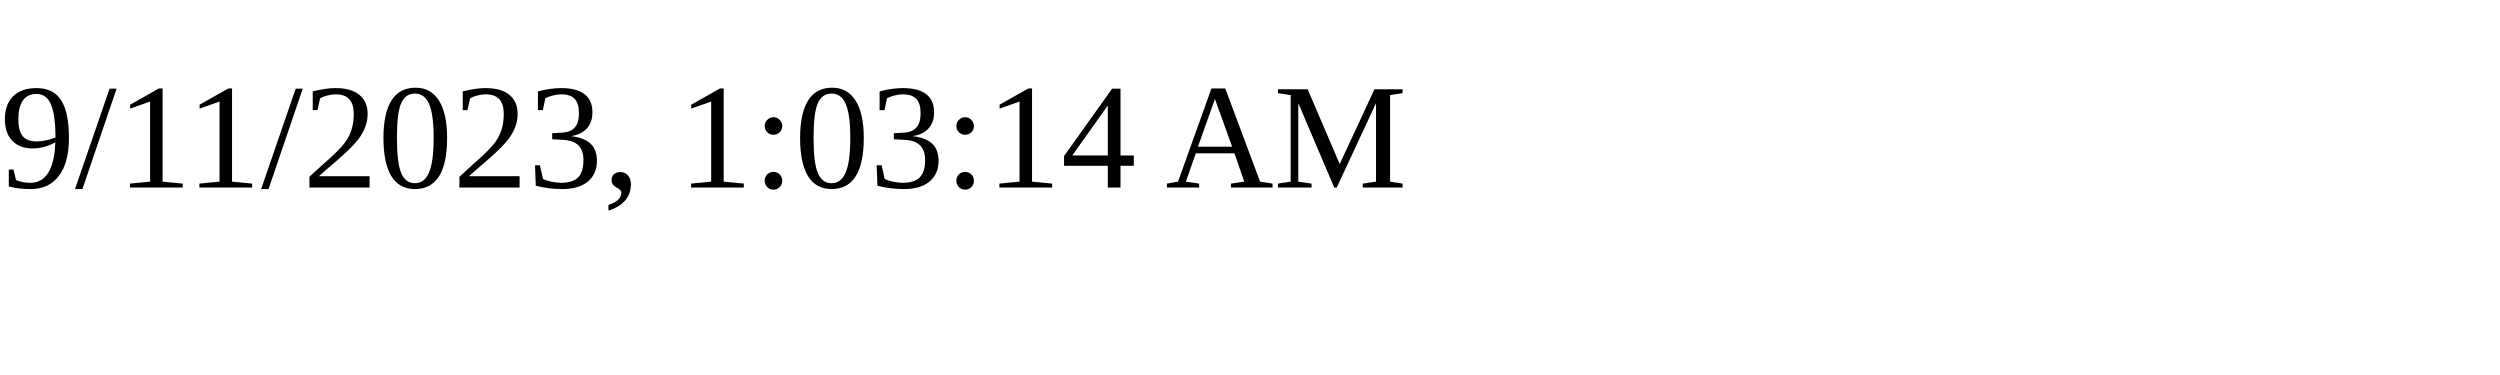
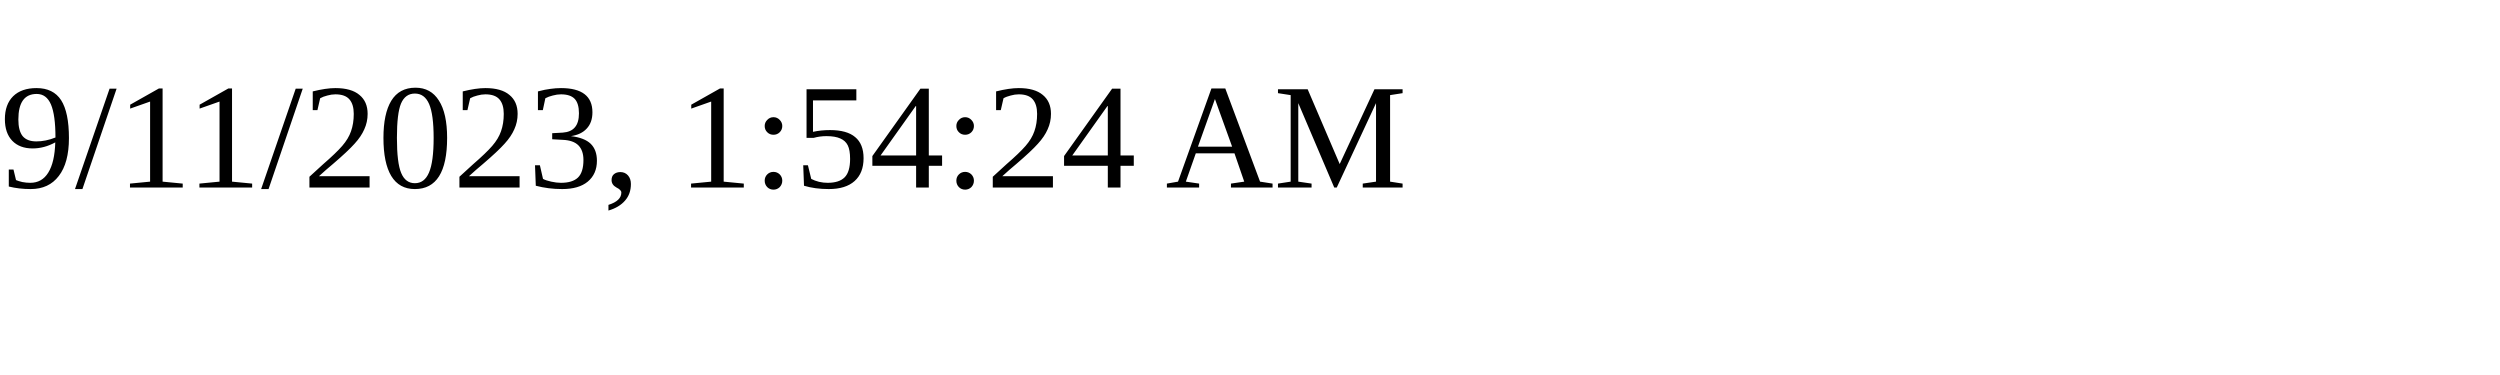
<svg xmlns="http://www.w3.org/2000/svg" height="30" width="200">
-   <text x="0" y="15">9/11/2023, 1:03:14 AM</text>
+   <text x="0" y="15">9/11/2023, 1:54:24 AM</text>
</svg>
